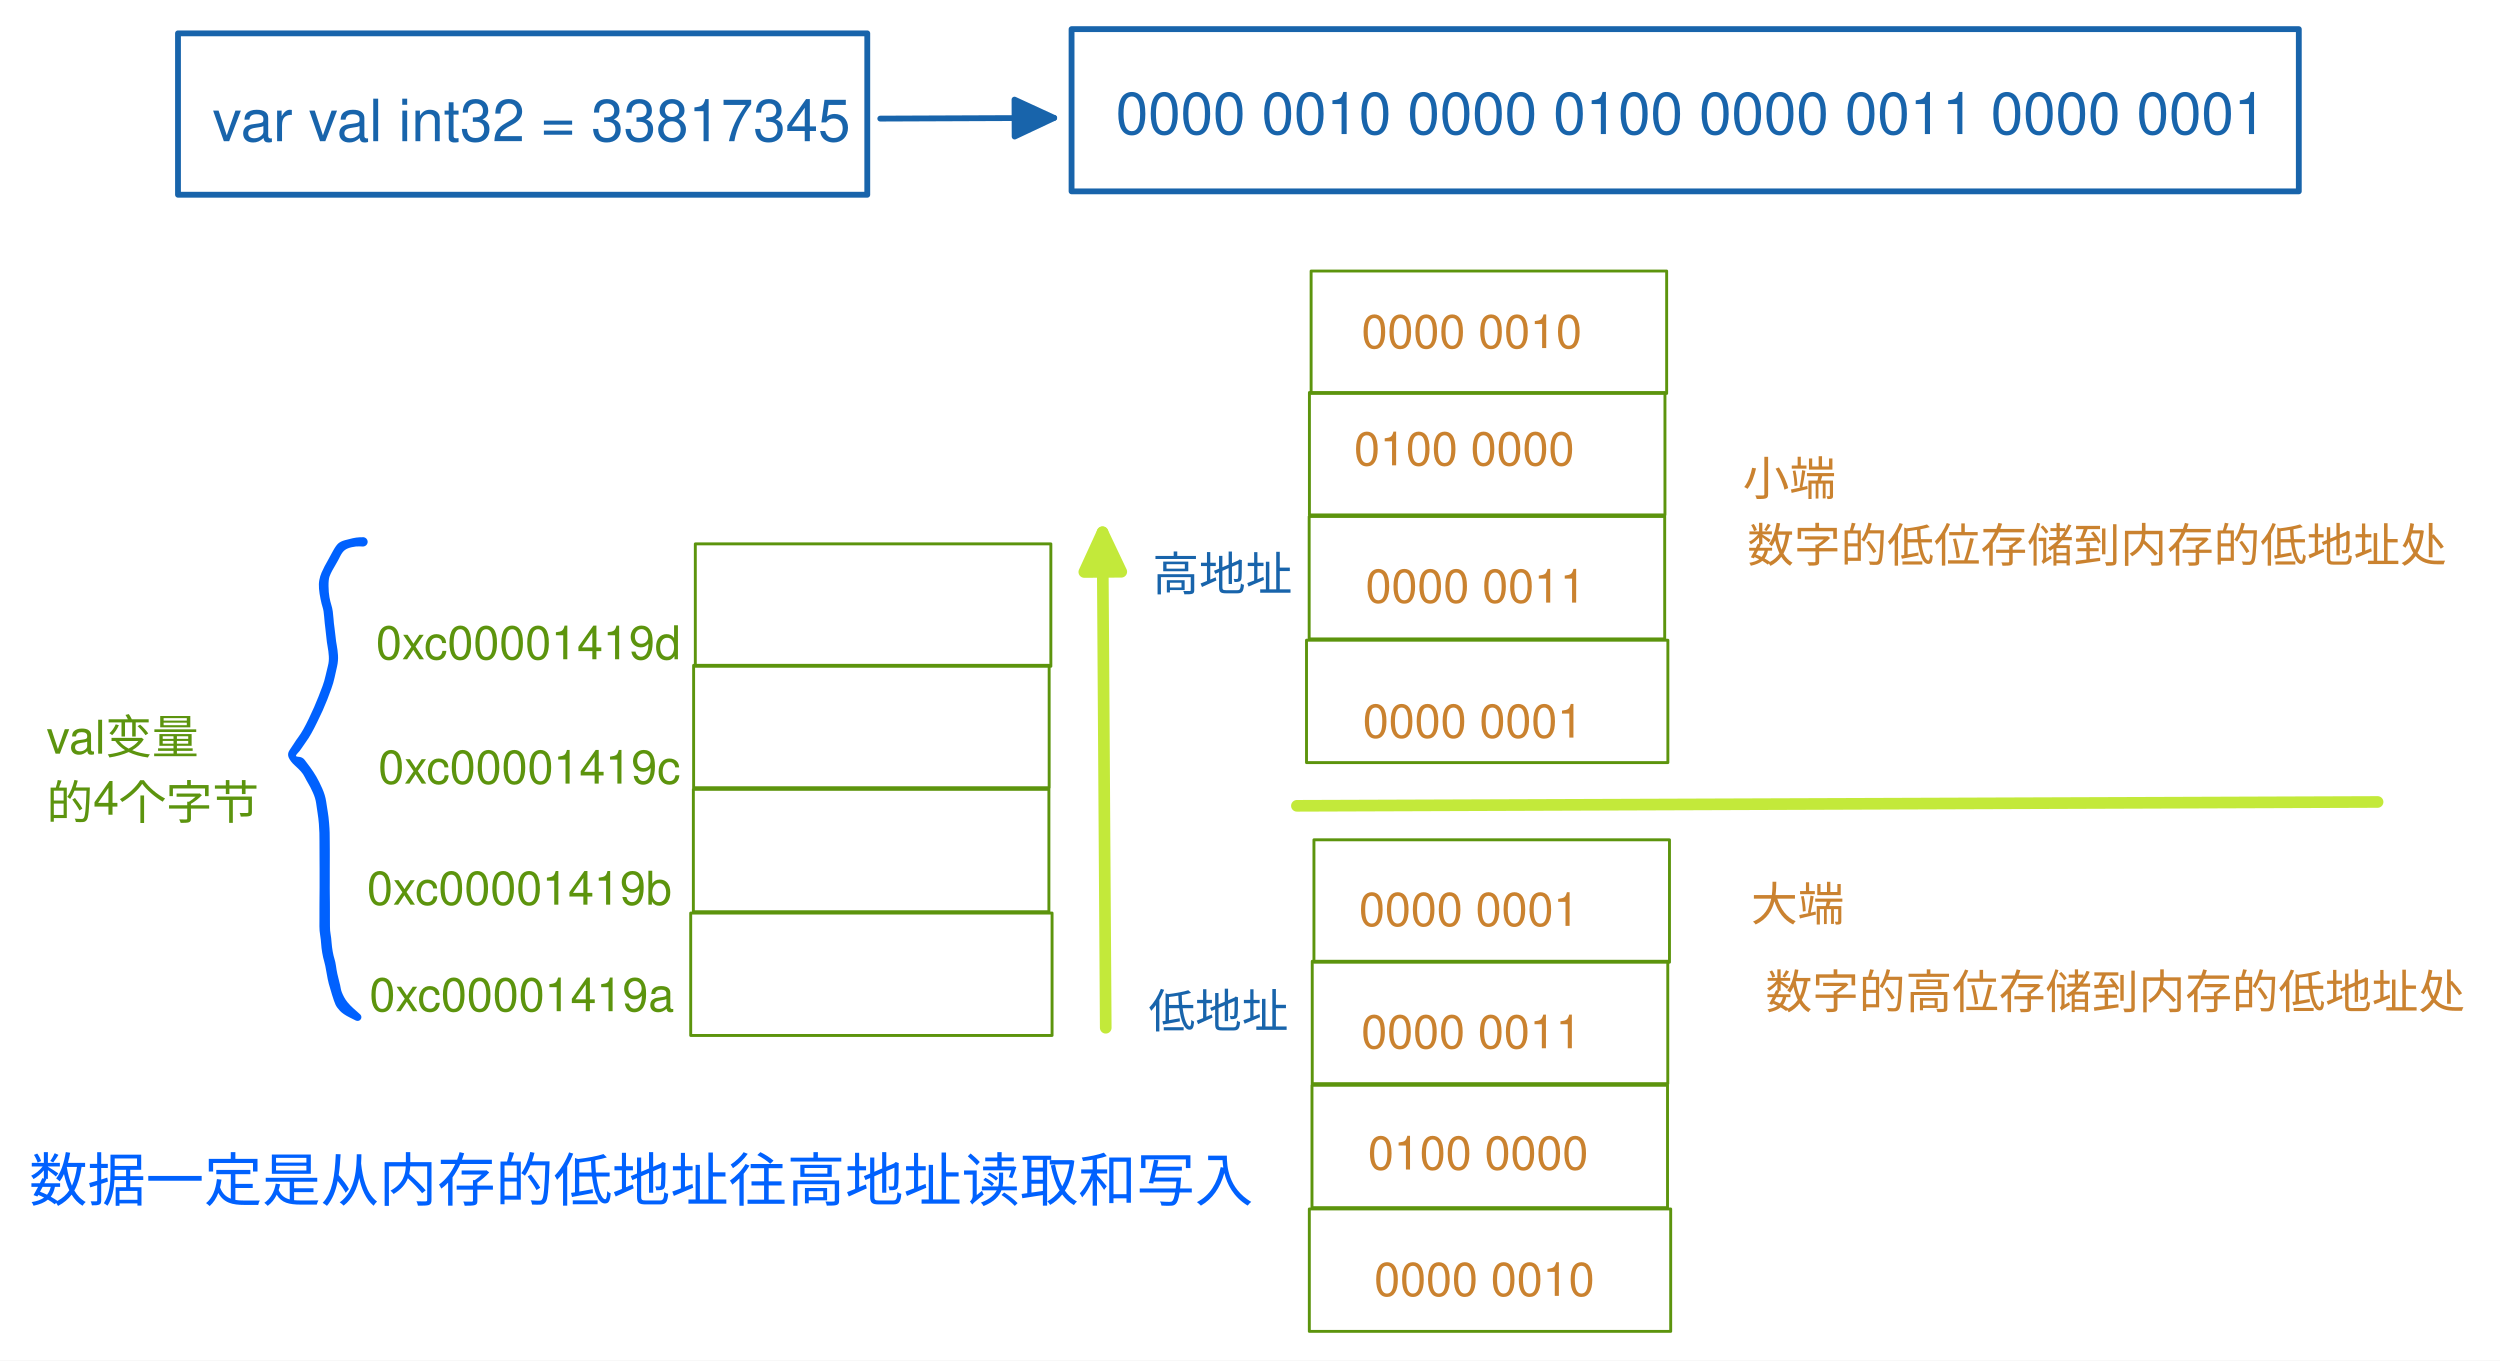
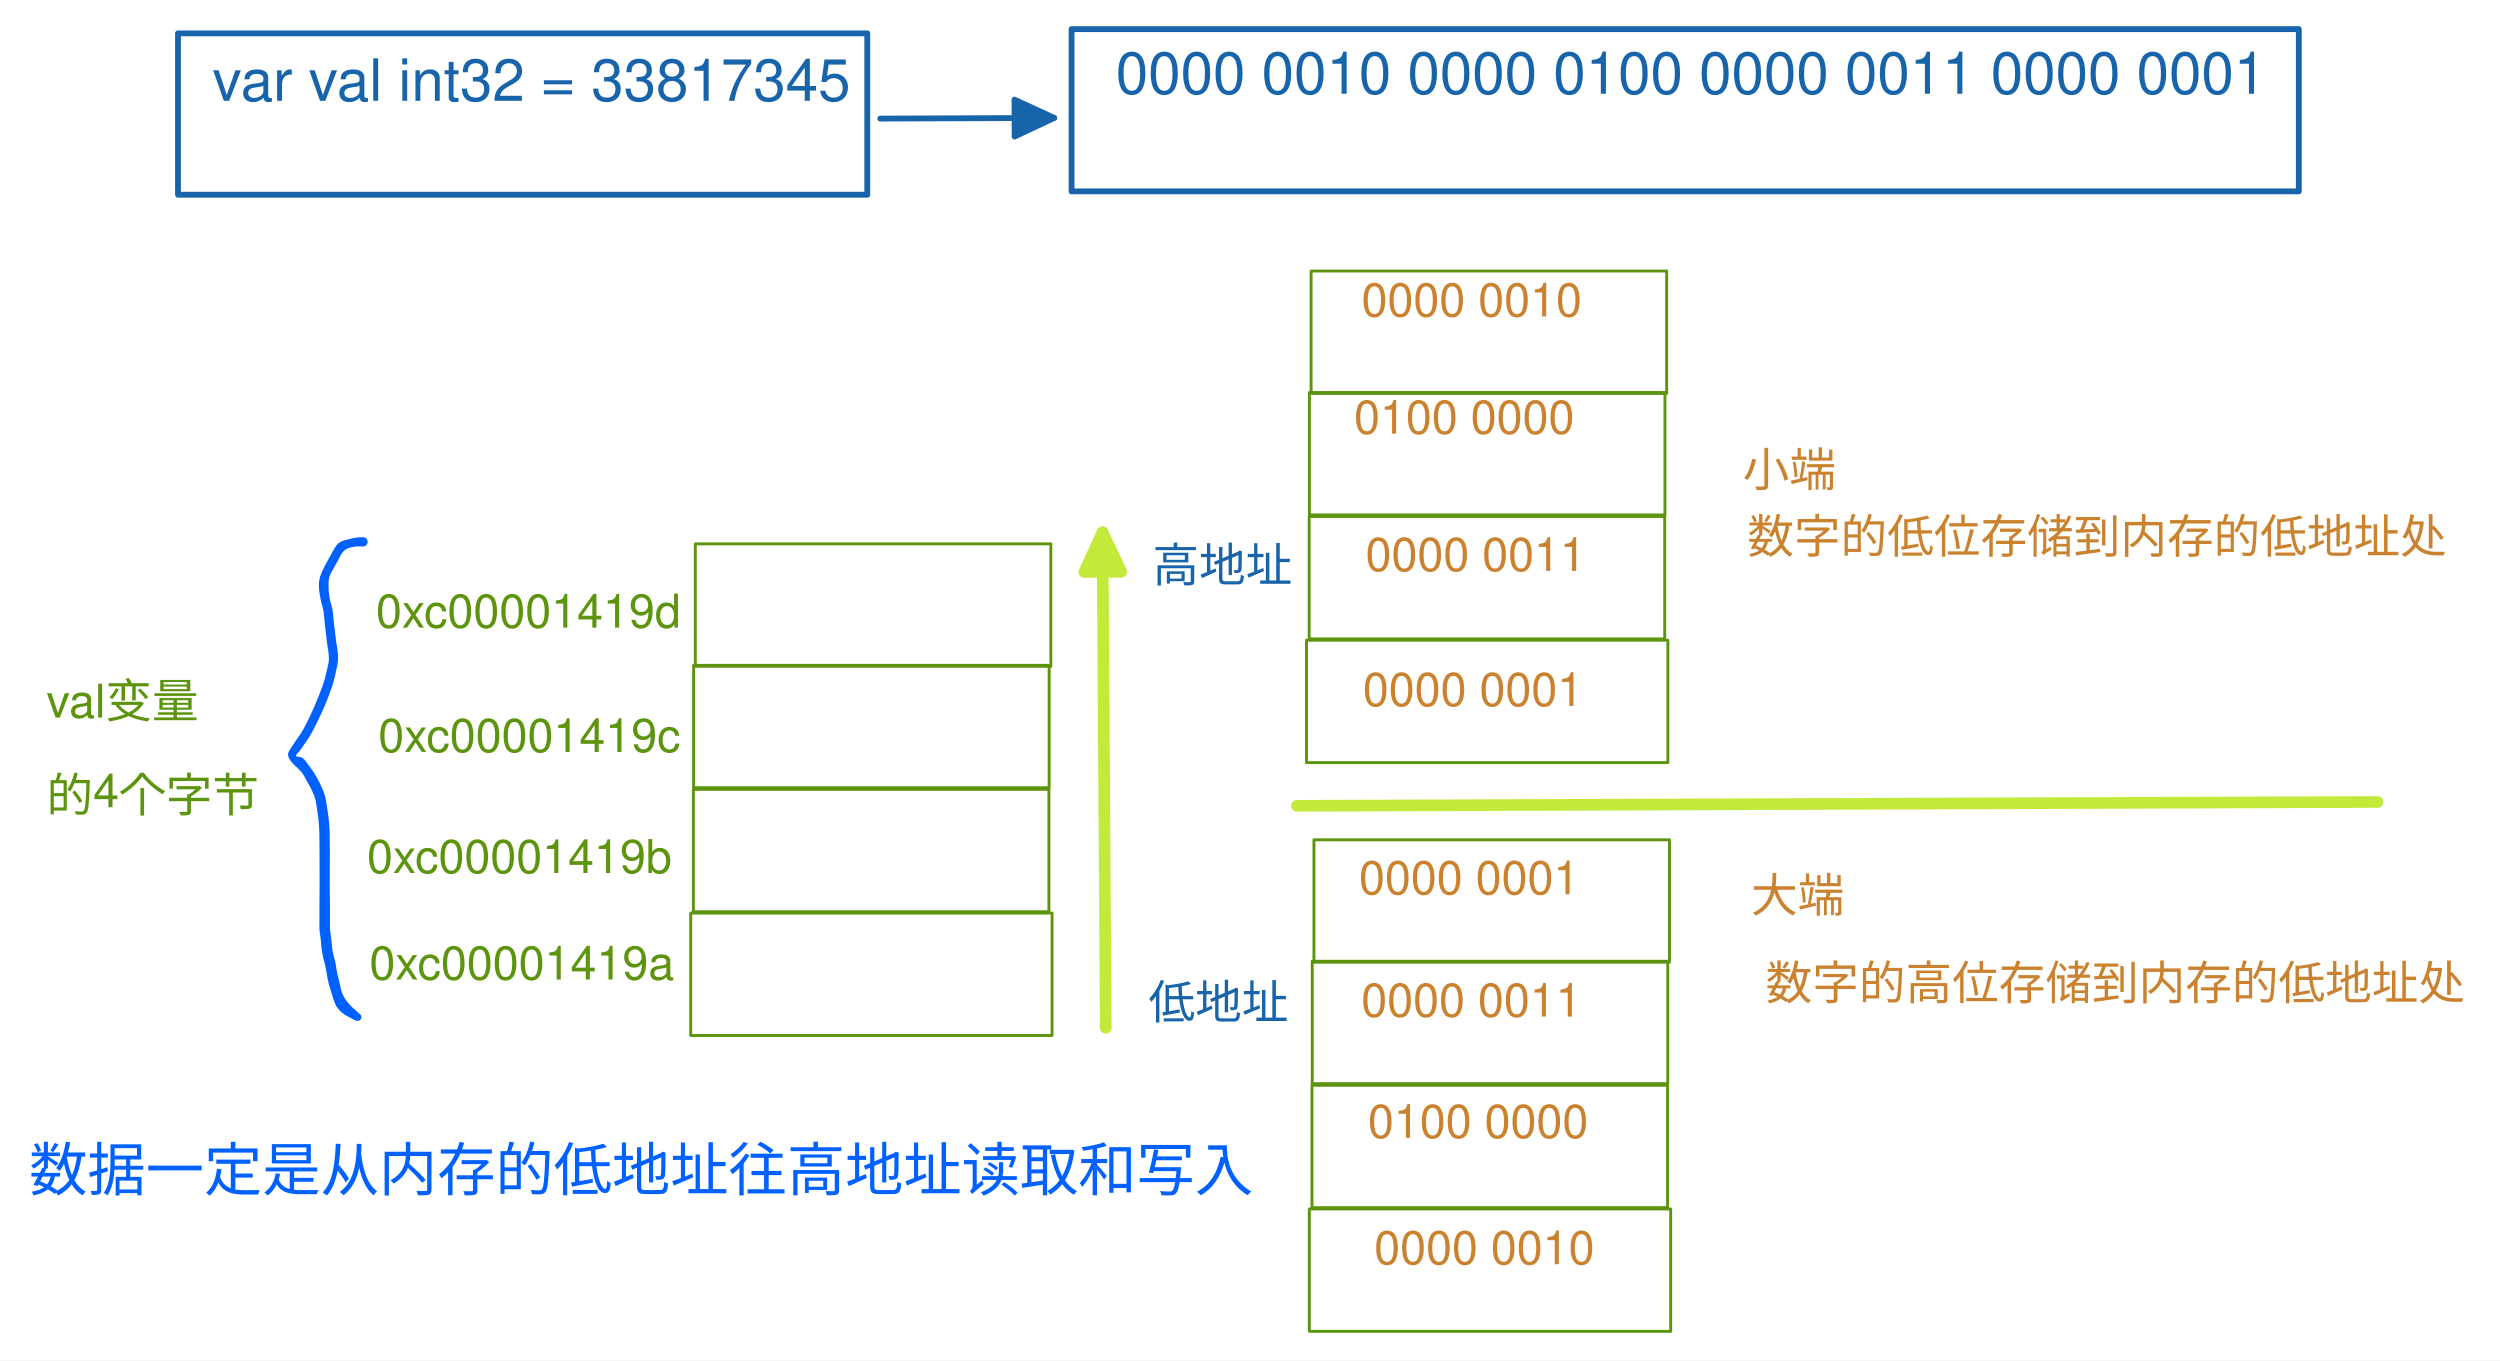
<svg xmlns="http://www.w3.org/2000/svg" version="1.1" viewBox="0 0 857.855 466.85" width="857.855" height="466.85">
  <defs>
    <style class="style-fonts">
      @font-face {
        font-family: "Virgil";
-         src: url("https://unpkg.com/@excalidraw/excalidraw@0.14.2/dist/excalidraw-assets/Virgil.woff2");
+         src: url("https://unpkg.com/@excalidraw/excalidraw@0.15.2/dist/excalidraw-assets/Virgil.woff2");
      }
      @font-face {
        font-family: "Cascadia";
-         src: url("https://unpkg.com/@excalidraw/excalidraw@0.14.2/dist/excalidraw-assets/Cascadia.woff2");
+         src: url("https://unpkg.com/@excalidraw/excalidraw@0.15.2/dist/excalidraw-assets/Cascadia.woff2");
      }
    </style>
  </defs>
  <rect x="0" y="0" width="857.855" height="466.85" fill="#ffffff" />
  <g stroke-linecap="round" transform="translate(238.0095 228.3054) rotate(0 61 21)">
    <path d="M0 0 C30.23 0, 60.47 0, 122 0 M0 0 C42.72 0, 85.43 0, 122 0 M122 0 C122 10.86, 122 21.72, 122 42 M122 0 C122 12.4, 122 24.81, 122 42 M122 42 C75.7 42, 29.4 42, 0 42 M122 42 C73.67 42, 25.33 42, 0 42 M0 42 C0 32.89, 0 23.78, 0 0 M0 42 C0 25.67, 0 9.35, 0 0" stroke="#5c940d" stroke-width="1" fill="none" />
  </g>
  <g stroke-linecap="round" transform="translate(237.0095 313.3054) rotate(0 62 21)">
    <path d="M0 0 C45.16 0, 90.32 0, 124 0 M0 0 C38.85 0, 77.7 0, 124 0 M124 0 C124 12.15, 124 24.3, 124 42 M124 0 C124 10.77, 124 21.54, 124 42 M124 42 C84.07 42, 44.13 42, 0 42 M124 42 C96.27 42, 68.54 42, 0 42 M0 42 C0 29.98, 0 17.96, 0 0 M0 42 C0 25.3, 0 8.6, 0 0" stroke="#5c940d" stroke-width="1" fill="none" />
  </g>
  <g stroke-linecap="round" transform="translate(237.9215 270.8529) rotate(0 61 21)">
    <path d="M0 0 C47.73 0, 95.47 0, 122 0 M0 0 C30.23 0, 60.47 0, 122 0 M122 0 C122 14.71, 122 29.41, 122 42 M122 0 C122 10.86, 122 21.72, 122 42 M122 42 C85.97 42, 49.94 42, 0 42 M122 42 C75.7 42, 29.4 42, 0 42 M0 42 C0 25.36, 0 8.72, 0 0 M0 42 C0 32.89, 0 23.78, 0 0" stroke="#5c940d" stroke-width="1" fill="none" />
  </g>
  <g stroke-linecap="round" transform="translate(238.5917 186.6284) rotate(0 61 21)">
    <path d="M0 0 C47.49 0, 94.98 0, 122 0 M0 0 C31.94 0, 63.87 0, 122 0 M122 0 C122 16.46, 122 32.92, 122 42 M122 0 C122 13.11, 122 26.22, 122 42 M122 42 C78.57 42, 35.14 42, 0 42 M122 42 C86.56 42, 51.12 42, 0 42 M0 42 C0 33.36, 0 24.72, 0 0 M0 42 C0 25.3, 0 8.6, 0 0" stroke="#5c940d" stroke-width="1" fill="none" />
  </g>
  <g stroke-linecap="round" transform="translate(449.3167 134.6825) rotate(0 61 21)">
    <path d="M0 0 C25.53 0, 51.05 0, 122 0 M0 0 C37.63 0, 75.26 0, 122 0 M122 0 C122 13.27, 122 26.53, 122 42 M122 0 C122 15.68, 122 31.36, 122 42 M122 42 C75.19 42, 28.37 42, 0 42 M122 42 C82.5 42, 43 42, 0 42 M0 42 C0 31.87, 0 21.74, 0 0 M0 42 C0 32, 0 21.99, 0 0" stroke="#5c940d" stroke-width="1" fill="none" />
  </g>
  <g stroke-linecap="round" transform="translate(448.3167 219.6825) rotate(0 62 21)">
    <path d="M0 0 C25.91 0, 51.83 0, 124 0 M0 0 C27.82 0, 55.64 0, 124 0 M124 0 C124 13.54, 124 27.07, 124 42 M124 0 C124 10.45, 124 20.9, 124 42 M124 42 C76.4 42, 28.81 42, 0 42 M124 42 C94.03 42, 64.07 42, 0 42 M0 42 C0 29.56, 0 17.12, 0 0 M0 42 C0 27.94, 0 13.87, 0 0" stroke="#5c940d" stroke-width="1" fill="none" />
  </g>
  <g stroke-linecap="round" transform="translate(449.2286 177.2299) rotate(0 61 21)">
    <path d="M0 0 C44.34 0, 88.68 0, 122 0 M0 0 C31.78 0, 63.56 0, 122 0 M122 0 C122 13.13, 122 26.25, 122 42 M122 0 C122 13.66, 122 27.32, 122 42 M122 42 C90.69 42, 59.38 42, 0 42 M122 42 C96.85 42, 71.71 42, 0 42 M0 42 C0 31.53, 0 21.07, 0 0 M0 42 C0 32.08, 0 22.16, 0 0" stroke="#5c940d" stroke-width="1" fill="none" />
  </g>
  <g stroke-linecap="round" transform="translate(449.8988 93.00541) rotate(0 61 21)">
    <path d="M0 0 C44.82 0, 89.63 0, 122 0 M0 0 C46.82 0, 93.64 0, 122 0 M122 0 C122 12.92, 122 25.83, 122 42 M122 0 C122 14.21, 122 28.42, 122 42 M122 42 C74.92 42, 27.84 42, 0 42 M122 42 C93.79 42, 65.59 42, 0 42 M0 42 C0 25.46, 0 8.91, 0 0 M0 42 C0 29.37, 0 16.75, 0 0" stroke="#5c940d" stroke-width="1" fill="none" />
  </g>
  <g stroke-linecap="round" transform="translate(450.2847 329.8497) rotate(0 61 21)">
    <path d="M0 0 C43.56 0, 87.11 0, 122 0 M0 0 C26.34 0, 52.69 0, 122 0 M122 0 C122 8.99, 122 17.97, 122 42 M122 0 C122 12.97, 122 25.94, 122 42 M122 42 C78.68 42, 35.35 42, 0 42 M122 42 C88.95 42, 55.91 42, 0 42 M0 42 C0 33, 0 24.01, 0 0 M0 42 C0 32.02, 0 22.03, 0 0" stroke="#5c940d" stroke-width="1" fill="none" />
  </g>
  <g stroke-linecap="round" transform="translate(449.2847 414.8497) rotate(0 62 21)">
    <path d="M0 0 C45.51 0, 91.03 0, 124 0 M0 0 C28.61 0, 57.22 0, 124 0 M124 0 C124 16.48, 124 32.96, 124 42 M124 0 C124 11.56, 124 23.12, 124 42 M124 42 C90.61 42, 57.22 42, 0 42 M124 42 C94.93 42, 65.86 42, 0 42 M0 42 C0 30.15, 0 18.3, 0 0 M0 42 C0 25.37, 0 8.75, 0 0" stroke="#5c940d" stroke-width="1" fill="none" />
  </g>
  <g stroke-linecap="round" transform="translate(450.1966 372.3971) rotate(0 61 21)">
    <path d="M0 0 C31.96 0, 63.92 0, 122 0 M0 0 C38.19 0, 76.38 0, 122 0 M122 0 C122 14, 122 28, 122 42 M122 0 C122 12.76, 122 25.52, 122 42 M122 42 C92.85 42, 63.69 42, 0 42 M122 42 C77.42 42, 32.84 42, 0 42 M0 42 C0 30.96, 0 19.92, 0 0 M0 42 C0 30.95, 0 19.9, 0 0" stroke="#5c940d" stroke-width="1" fill="none" />
  </g>
  <g stroke-linecap="round" transform="translate(450.8668 288.1726) rotate(0 61 21)">
    <path d="M0 0 C26.8 0, 53.6 0, 122 0 M0 0 C37.35 0, 74.71 0, 122 0 M122 0 C122 9.6, 122 19.2, 122 42 M122 0 C122 13.57, 122 27.13, 122 42 M122 42 C82.36 42, 42.73 42, 0 42 M122 42 C74.32 42, 26.64 42, 0 42 M0 42 C0 31.2, 0 20.39, 0 0 M0 42 C0 28.2, 0 14.4, 0 0" stroke="#5c940d" stroke-width="1" fill="none" />
  </g>
  <g transform="translate(126.7657 331.9843) rotate(0 53.5 9)">
-     <text x="0" y="15" font-family="Helvetica, Segoe UI Emoji" font-size="16px" fill="#5c940d" text-anchor="start" style="white-space: pre;" direction="ltr">0xc00001419a</text>
+     <text x="0" y="0" font-family="Helvetica, Segoe UI Emoji" font-size="16px" fill="#5c940d" text-anchor="start" style="white-space: pre;" direction="ltr" dominant-baseline="text-before-edge">0xc00001419a</text>
  </g>
  <g transform="translate(125.9334 295.4347) rotate(0 53.5 9)">
-     <text x="0" y="15" font-family="Helvetica, Segoe UI Emoji" font-size="16px" fill="#5c940d" text-anchor="start" style="white-space: pre;" direction="ltr">0xc00001419b</text>
+     <text x="0" y="0" font-family="Helvetica, Segoe UI Emoji" font-size="16px" fill="#5c940d" text-anchor="start" style="white-space: pre;" direction="ltr" dominant-baseline="text-before-edge">0xc00001419b</text>
  </g>
  <g transform="translate(129.8024 253.8962) rotate(0 53 9)">
-     <text x="0" y="15" font-family="Helvetica, Segoe UI Emoji" font-size="16px" fill="#5c940d" text-anchor="start" style="white-space: pre;" direction="ltr">0xc00001419c</text>
+     <text x="0" y="0" font-family="Helvetica, Segoe UI Emoji" font-size="16px" fill="#5c940d" text-anchor="start" style="white-space: pre;" direction="ltr" dominant-baseline="text-before-edge">0xc00001419c</text>
  </g>
  <g transform="translate(129.0132 211.222) rotate(0 53.5 9)">
-     <text x="0" y="15" font-family="Helvetica, Segoe UI Emoji" font-size="16px" fill="#5c940d" text-anchor="start" style="white-space: pre;" direction="ltr">0xc00001419d</text>
+     <text x="0" y="0" font-family="Helvetica, Segoe UI Emoji" font-size="16px" fill="#5c940d" text-anchor="start" style="white-space: pre;" direction="ltr" dominant-baseline="text-before-edge">0xc00001419d</text>
  </g>
  <g transform="translate(10 391.1464) rotate(0 211 14)">
-     <text x="0" y="21" font-family="Helvetica, Segoe UI Emoji" font-size="20px" fill="#0061fe" text-anchor="start" style="white-space: pre;" direction="ltr">数据一定是从内存的低地址往高地址读取和写入</text>
+     <text x="0" y="0" font-family="Helvetica, Segoe UI Emoji" font-size="20px" fill="#0061fe" text-anchor="start" style="white-space: pre;" direction="ltr" dominant-baseline="text-before-edge">数据一定是从内存的低地址往高地址读取和写入</text>
  </g>
  <g transform="translate(124.5633 185.9267) rotate(0 -12.74544 81.40638)" stroke="none">
    <path fill="#0061fe" d="M 0,1.61 Q 0,1.61 -1.17,1.56 -2.35,1.50 -3.86,1.84 -5.37,2.17 -6.23,2.82 -7.09,3.46 -7.85,4.98 -8.61,6.51 -9.33,7.72 -10.05,8.93 -10.56,9.87 -11.07,10.80 -11.47,11.85 -11.86,12.90 -11.83,15.16 -11.80,17.42 -11.52,18.96 -11.24,20.49 -10.90,21.55 -10.55,22.61 -10.37,23.92 -10.19,25.22 -10.11,26.48 -10.04,27.74 -9.77,29.60 -9.50,31.46 -9.39,32.80 -9.27,34.13 -9.00,35.54 -8.73,36.96 -8.59,38.88 -8.46,40.81 -8.90,42.76 -9.34,44.70 -9.76,46.60 -10.17,48.49 -10.85,50.35 -11.52,52.22 -12.27,54.16 -13.03,56.10 -13.84,57.90 -14.66,59.70 -15.73,61.88 -16.79,64.07 -17.73,65.74 -18.67,67.42 -19.58,68.66 -20.50,69.91 -21.07,70.82 -21.65,71.74 -22.60,72.72 -23.55,73.71 -22.18,73.76 -20.81,73.81 -20.04,74.80 -19.27,75.79 -18.14,77.33 -17.01,78.88 -16.02,80.56 -15.04,82.25 -14.00,84.60 -12.96,86.94 -12.65,89.07 -12.34,91.19 -12.08,92.75 -11.81,94.31 -11.64,96.46 -11.46,98.60 -11.44,99.80 -11.42,101.01 -11.41,102.70 -11.40,104.39 -11.39,105.58 -11.39,106.77 -11.39,108.46 -11.40,110.15 -11.40,112.22 -11.40,114.29 -11.40,115.95 -11.40,117.60 -11.41,118.78 -11.41,119.95 -11.39,121.16 -11.37,122.37 -11.36,123.60 -11.35,124.82 -11.35,126.28 -11.35,127.75 -11.35,129.08 -11.34,130.41 -11.34,131.92 -11.35,133.43 -11.12,134.63 -10.90,135.83 -10.79,137.45 -10.67,139.06 -10.40,140.55 -10.13,142.05 -9.80,143.09 -9.47,144.13 -9.28,145.48 -9.10,146.83 -8.81,148.21 -8.51,149.60 -8.16,150.87 -7.81,152.14 -7.63,153.27 -7.46,154.40 -6.50,156.22 -5.54,158.04 -3.40,159.99 -1.25,161.93 -1.08,162.06 -0.91,162.18 -0.79,162.36 -0.67,162.53 -0.61,162.73 -0.55,162.94 -0.56,163.15 -0.57,163.36 -0.64,163.56 -0.72,163.76 -0.86,163.92 -0.99,164.09 -1.17,164.20 -1.35,164.31 -1.56,164.36 -1.77,164.41 -1.98,164.39 -2.19,164.37 -2.38,164.28 -2.58,164.19 -2.73,164.05 -2.89,163.91 -2.99,163.72 -3.09,163.53 -3.13,163.32 -3.17,163.11 -3.14,162.90 -3.10,162.69 -3.01,162.51 -2.91,162.32 -2.76,162.17 -2.61,162.02 -2.41,161.93 -2.22,161.84 -2.01,161.81 -1.80,161.79 -1.59,161.83 -1.38,161.87 -1.20,161.98 -1.02,162.09 -0.88,162.25 -0.74,162.41 -0.66,162.60 -0.58,162.80 -0.56,163.01 -0.55,163.22 -0.60,163.43 -0.66,163.63 -0.77,163.81 -0.89,163.99 -1.06,164.12 -1.22,164.25 -1.42,164.32 -1.63,164.39 -1.84,164.39 -2.05,164.40 -2.25,164.33 -2.45,164.27 -2.45,164.27 -2.45,164.27 -4.63,163.18 -6.81,162.09 -7.90,160.94 -8.98,159.80 -9.44,158.80 -9.90,157.80 -10.62,155.45 -11.35,153.11 -11.72,151.72 -12.10,150.34 -12.53,147.77 -12.95,145.20 -13.33,143.94 -13.71,142.68 -14.00,140.99 -14.28,139.30 -14.37,137.88 -14.46,136.45 -14.71,134.95 -14.96,133.44 -14.96,131.93 -14.96,130.41 -14.95,129.08 -14.95,127.75 -14.95,126.28 -14.95,124.82 -14.94,123.60 -14.93,122.37 -14.92,121.16 -14.90,119.95 -14.90,118.78 -14.90,117.60 -14.90,115.95 -14.90,114.29 -14.90,112.22 -14.91,110.16 -14.92,108.47 -14.93,106.79 -14.93,105.60 -14.93,104.41 -14.94,102.74 -14.95,101.07 -14.97,99.91 -14.99,98.76 -15.14,96.82 -15.29,94.89 -15.57,93.17 -15.85,91.46 -16.08,89.72 -16.32,87.97 -17.19,86.05 -18.06,84.12 -18.72,83.04 -19.38,81.95 -19.94,80.82 -20.50,79.68 -21.30,78.79 -22.09,77.91 -23.44,76.69 -24.79,75.48 -25.45,74.13 -26.10,72.78 -25.18,71.44 -24.25,70.11 -23.62,69.09 -22.99,68.07 -22.18,66.98 -21.37,65.90 -20.47,64.31 -19.58,62.72 -18.55,60.57 -17.53,58.42 -16.76,56.68 -16.00,54.95 -15.25,53.03 -14.50,51.12 -13.88,49.46 -13.26,47.81 -12.84,45.88 -12.42,43.95 -12.02,42.46 -11.63,40.97 -11.73,39.26 -11.84,37.55 -12.14,35.98 -12.43,34.40 -12.54,33.15 -12.64,31.89 -12.90,29.90 -13.16,27.90 -13.33,25.73 -13.49,23.57 -13.85,22.50 -14.20,21.43 -14.58,19.59 -14.96,17.76 -15.10,16.10 -15.24,14.45 -14.99,13.10 -14.74,11.75 -14.22,10.56 -13.71,9.38 -13.19,8.40 -12.66,7.42 -12.06,6.35 -11.47,5.28 -10.41,3.32 -9.35,1.36 -8.53,0.59 -7.71,-0.16 -6.18,-0.57 -4.66,-0.97 -3.52,-1.24 -2.37,-1.50 -1.18,-1.56 0,-1.61 0.19,-1.59 0.38,-1.56 0.56,-1.49 0.75,-1.42 0.91,-1.31 1.07,-1.20 1.19,-1.06 1.32,-0.91 1.41,-0.74 1.50,-0.57 1.55,-0.38 1.60,-0.19 1.60,0.00 1.60,0.19 1.55,0.38 1.50,0.57 1.41,0.74 1.32,0.91 1.19,1.06 1.07,1.20 0.91,1.31 0.74,1.42 0.56,1.49 0.38,1.56 0.19,1.59 -0.00,1.61 -0.00,1.61 L 0,1.61 Z" />
  </g>
  <g transform="translate(15.97011 242.1171) rotate(0 37.5 22.5)">
-     <text x="0" y="16.5" font-family="Helvetica, Segoe UI Emoji" font-size="16px" fill="#5c940e" text-anchor="start" style="white-space: pre;" direction="ltr">val变量</text>
-     <text x="0" y="39" font-family="Helvetica, Segoe UI Emoji" font-size="16px" fill="#5c940e" text-anchor="start" style="white-space: pre;" direction="ltr">的4个字节</text>
+     <text x="0" y="0" font-family="Helvetica, Segoe UI Emoji" font-size="16px" fill="#5c940e" text-anchor="start" style="white-space: pre;" direction="ltr" dominant-baseline="text-before-edge">val变量</text>
+     <text x="0" y="22.5" font-family="Helvetica, Segoe UI Emoji" font-size="16px" fill="#5c940e" text-anchor="start" style="white-space: pre;" direction="ltr" dominant-baseline="text-before-edge">的4个字节</text>
  </g>
  <g transform="translate(467.6449 238.1026) rotate(0 39 9)">
-     <text x="0" y="15" font-family="Helvetica, Segoe UI Emoji" font-size="16px" fill="#ca822f" text-anchor="start" style="white-space: pre;" direction="ltr">0000 0001</text>
+     <text x="0" y="0" font-family="Helvetica, Segoe UI Emoji" font-size="16px" fill="#ca822f" text-anchor="start" style="white-space: pre;" direction="ltr" dominant-baseline="text-before-edge">0000 0001</text>
  </g>
  <g transform="translate(468.5798 191.7753) rotate(0 38 9)">
-     <text x="0" y="15" font-family="Helvetica, Segoe UI Emoji" font-size="16px" fill="#ca822f" text-anchor="start" style="white-space: pre;" direction="ltr">0000 0011</text>
+     <text x="0" y="0" font-family="Helvetica, Segoe UI Emoji" font-size="16px" fill="#ca822f" text-anchor="start" style="white-space: pre;" direction="ltr" dominant-baseline="text-before-edge">0000 0011</text>
  </g>
  <g transform="translate(464.6309 144.67) rotate(0 39 9)">
-     <text x="0" y="15" font-family="Helvetica, Segoe UI Emoji" font-size="16px" fill="#ca822f" text-anchor="start" style="white-space: pre;" direction="ltr">0100 0000</text>
+     <text x="0" y="0" font-family="Helvetica, Segoe UI Emoji" font-size="16px" fill="#ca822f" text-anchor="start" style="white-space: pre;" direction="ltr" dominant-baseline="text-before-edge">0100 0000</text>
  </g>
  <g transform="translate(467.206 104.4442) rotate(0 39 9)">
-     <text x="0" y="15" font-family="Helvetica, Segoe UI Emoji" font-size="16px" fill="#ca822f" text-anchor="start" style="white-space: pre;" direction="ltr">0000 0010</text>
+     <text x="0" y="0" font-family="Helvetica, Segoe UI Emoji" font-size="16px" fill="#ca822f" text-anchor="start" style="white-space: pre;" direction="ltr" dominant-baseline="text-before-edge">0000 0010</text>
  </g>
  <g transform="translate(597.9984 152.9584) rotate(0 17 11)">
-     <text x="0" y="17" font-family="Helvetica, Segoe UI Emoji" font-size="16px" fill="#ca822f" text-anchor="start" style="white-space: pre;" direction="ltr">小端</text>
+     <text x="0" y="0" font-family="Helvetica, Segoe UI Emoji" font-size="16px" fill="#ca822f" text-anchor="start" style="white-space: pre;" direction="ltr" dominant-baseline="text-before-edge">小端</text>
  </g>
  <g transform="translate(599.5782 175.8535) rotate(0 121 11)">
-     <text x="0" y="17" font-family="Helvetica, Segoe UI Emoji" font-size="16px" fill="#ca822f" text-anchor="start" style="white-space: pre;" direction="ltr">数字的低位存储到内存的低地址处</text>
+     <text x="0" y="0" font-family="Helvetica, Segoe UI Emoji" font-size="16px" fill="#ca822f" text-anchor="start" style="white-space: pre;" direction="ltr" dominant-baseline="text-before-edge">数字的低位存储到内存的低地址处</text>
  </g>
  <g transform="translate(466.3285 302.7084) rotate(0 39 9)">
-     <text x="0" y="15" font-family="Helvetica, Segoe UI Emoji" font-size="16px" fill="#ca822f" text-anchor="start" style="white-space: pre;" direction="ltr">0000 0001</text>
+     <text x="0" y="0" font-family="Helvetica, Segoe UI Emoji" font-size="16px" fill="#ca822f" text-anchor="start" style="white-space: pre;" direction="ltr" dominant-baseline="text-before-edge">0000 0001</text>
  </g>
  <g transform="translate(467.1081 344.7137) rotate(0 38 9)">
-     <text x="0" y="15" font-family="Helvetica, Segoe UI Emoji" font-size="16px" fill="#ca822f" text-anchor="start" style="white-space: pre;" direction="ltr">0000 0011</text>
+     <text x="0" y="0" font-family="Helvetica, Segoe UI Emoji" font-size="16px" fill="#ca822f" text-anchor="start" style="white-space: pre;" direction="ltr" dominant-baseline="text-before-edge">0000 0011</text>
  </g>
  <g transform="translate(469.3956 386.3123) rotate(0 39 9)">
-     <text x="0" y="15" font-family="Helvetica, Segoe UI Emoji" font-size="16px" fill="#ca822f" text-anchor="start" style="white-space: pre;" direction="ltr">0100 0000</text>
+     <text x="0" y="0" font-family="Helvetica, Segoe UI Emoji" font-size="16px" fill="#ca822f" text-anchor="start" style="white-space: pre;" direction="ltr" dominant-baseline="text-before-edge">0100 0000</text>
  </g>
  <g transform="translate(471.5459 429.6677) rotate(0 39 9)">
-     <text x="0" y="15" font-family="Helvetica, Segoe UI Emoji" font-size="16px" fill="#ca822f" text-anchor="start" style="white-space: pre;" direction="ltr">0000 0010</text>
+     <text x="0" y="0" font-family="Helvetica, Segoe UI Emoji" font-size="16px" fill="#ca822f" text-anchor="start" style="white-space: pre;" direction="ltr" dominant-baseline="text-before-edge">0000 0010</text>
  </g>
  <g stroke-linecap="round">
    <g transform="translate(445.0248 276.5098) rotate(0 185.4124 -0.6617432)">
      <path d="M0 0 C61.8 -0.22, 309.02 -1.1, 370.82 -1.32 M0 0 C61.8 -0.22, 309.02 -1.1, 370.82 -1.32" stroke="#c3e93a" stroke-width="4" fill="none" />
    </g>
  </g>
  <mask />
  <g transform="translate(600.85 298.9813) rotate(0 17 11)">
-     <text x="0" y="17" font-family="Helvetica, Segoe UI Emoji" font-size="16px" fill="#ca8230" text-anchor="start" style="white-space: pre;" direction="ltr">大端</text>
+     <text x="0" y="0" font-family="Helvetica, Segoe UI Emoji" font-size="16px" fill="#ca8230" text-anchor="start" style="white-space: pre;" direction="ltr" dominant-baseline="text-before-edge">大端</text>
  </g>
  <g transform="translate(605.8547 329.062) rotate(0 121 11)">
-     <text x="0" y="17" font-family="Helvetica, Segoe UI Emoji" font-size="16px" fill="#ca8230" text-anchor="start" style="white-space: pre;" direction="ltr">数字的高位存储到内存的低地址处</text>
+     <text x="0" y="0" font-family="Helvetica, Segoe UI Emoji" font-size="16px" fill="#ca8230" text-anchor="start" style="white-space: pre;" direction="ltr" dominant-baseline="text-before-edge">数字的高位存储到内存的低地址处</text>
  </g>
  <g stroke-linecap="round">
    <g transform="translate(379.4251 352.6651) rotate(0 -0.5480957 -85.01178)">
      <path d="M0 0 C-0.18 -28.34, -0.91 -141.69, -1.1 -170.02 M0 0 C-0.18 -28.34, -0.91 -141.69, -1.1 -170.02" stroke="#c3e93a" stroke-width="4" fill="none" />
    </g>
    <g transform="translate(379.4251 352.6651) rotate(0 -0.5480957 -85.01178)">
      <path d="M-1.1 -170.02 L5.33 -156.47 L-7.35 -156.39 L-1.1 -170.02" stroke="none" stroke-width="0" fill="#c3e93a" fill-rule="evenodd" />
      <path d="M-1.1 -170.02 C0.74 -166.16, 2.57 -162.3, 5.33 -156.47 M-1.1 -170.02 C0.25 -167.18, 1.6 -164.34, 5.33 -156.47 M5.33 -156.47 C1.47 -156.45, -2.39 -156.42, -7.35 -156.39 M5.33 -156.47 C1.87 -156.45, -1.58 -156.43, -7.35 -156.39 M-7.35 -156.39 C-5.03 -161.44, -2.72 -166.49, -1.1 -170.02 M-7.35 -156.39 C-5.65 -160.09, -3.95 -163.8, -1.1 -170.02 M-1.1 -170.02 C-1.1 -170.02, -1.1 -170.02, -1.1 -170.02 M-1.1 -170.02 C-1.1 -170.02, -1.1 -170.02, -1.1 -170.02" stroke="#c3e93a" stroke-width="4" fill="none" />
    </g>
  </g>
  <mask />
  <g transform="translate(394.1085 335.6851) rotate(0 25 11)">
-     <text x="0" y="17" font-family="Helvetica, Segoe UI Emoji" font-size="16px" fill="#1864ab" text-anchor="start" style="white-space: pre;" direction="ltr">低地址</text>
+     <text x="0" y="0" font-family="Helvetica, Segoe UI Emoji" font-size="16px" fill="#1864ab" text-anchor="start" style="white-space: pre;" direction="ltr" dominant-baseline="text-before-edge">低地址</text>
  </g>
  <g transform="translate(395.4396 185.6851) rotate(0 25 11)">
-     <text x="0" y="17" font-family="Helvetica, Segoe UI Emoji" font-size="16px" fill="#1864ab" text-anchor="start" style="white-space: pre;" direction="ltr">高地址</text>
+     <text x="0" y="0" font-family="Helvetica, Segoe UI Emoji" font-size="16px" fill="#1864ab" text-anchor="start" style="white-space: pre;" direction="ltr" dominant-baseline="text-before-edge">高地址</text>
  </g>
  <g stroke-linecap="round" transform="translate(61.07815 11.44532) rotate(0 118.2606 27.69115)">
    <path d="M0 0 C70.97 0, 141.93 0, 236.52 0 M0 0 C72.47 0, 144.94 0, 236.52 0 M236.52 0 C236.52 12.77, 236.52 25.53, 236.52 55.38 M236.52 0 C236.52 12.38, 236.52 24.76, 236.52 55.38 M236.52 55.38 C154.02 55.38, 71.51 55.38, 0 55.38 M236.52 55.38 C187.57 55.38, 138.62 55.38, 0 55.38 M0 55.38 C0 40.91, 0 26.43, 0 0 M0 55.38 C0 41.27, 0 27.16, 0 0" stroke="#1864ab" stroke-width="2" fill="none" />
  </g>
  <g transform="translate(72.93362 29.44267) rotate(0 111 11.5)">
-     <text x="0" y="19" font-family="Helvetica, Segoe UI Emoji" font-size="20px" fill="#1864ab" text-anchor="start" style="white-space: pre;" direction="ltr">var val int32 = 33817345</text>
+     <text x="0" y="0" font-family="Helvetica, Segoe UI Emoji" font-size="20px" fill="#1864ab" text-anchor="start" style="white-space: pre;" direction="ltr" dominant-baseline="text-before-edge">var val int32 = 33817345</text>
  </g>
  <g stroke-linecap="round" transform="translate(367.6983 10) rotate(0 210.561 27.83164)">
    <path d="M0 0 C103.68 0, 207.36 0, 421.12 0 M0 0 C129.08 0, 258.16 0, 421.12 0 M421.12 0 C421.12 15.11, 421.12 30.22, 421.12 55.66 M421.12 0 C421.12 12.99, 421.12 25.98, 421.12 55.66 M421.12 55.66 C267.99 55.66, 114.85 55.66, 0 55.66 M421.12 55.66 C332.83 55.66, 244.54 55.66, 0 55.66 M0 55.66 C0 35.32, 0 14.97, 0 0 M0 55.66 C0 44.52, 0 33.38, 0 0" stroke="#1864ab" stroke-width="2" fill="none" />
  </g>
  <g transform="translate(382.8798 27.00885) rotate(0 197.5 11.5)">
-     <text x="0" y="19" font-family="Helvetica, Segoe UI Emoji" font-size="20px" fill="#1864ab" text-anchor="start" style="white-space: pre;" direction="ltr">0000 0010 0000 0100 0000 0011 0000 0001</text>
+     <text x="0" y="0" font-family="Helvetica, Segoe UI Emoji" font-size="20px" fill="#1864ab" text-anchor="start" style="white-space: pre;" direction="ltr" dominant-baseline="text-before-edge">0000 0010 0000 0100 0000 0011 0000 0001</text>
  </g>
  <g stroke-linecap="round">
    <g transform="translate(302.0576 40.69949) rotate(0 29.84152 -0.1178131)">
      <path d="M0 0 C14.67 -0.06, 29.34 -0.12, 59.68 -0.24 M0 0 C23.65 -0.09, 47.31 -0.19, 59.68 -0.24" stroke="#1864ab" stroke-width="2" fill="none" />
    </g>
    <g transform="translate(302.0576 40.69949) rotate(0 29.84152 -0.1178131)">
      <path d="M59.68 -0.24 L46.11 6.16 L46.06 -6.52 L59.68 -0.24" stroke="none" stroke-width="0" fill="#1864ab" fill-rule="evenodd" />
      <path d="M59.68 -0.24 C56.35 1.34, 53.01 2.91, 46.11 6.16 M59.68 -0.24 C54.31 2.3, 48.93 4.83, 46.11 6.16 M46.11 6.16 C46.1 2.11, 46.08 -1.95, 46.06 -6.52 M46.11 6.16 C46.1 2.53, 46.08 -1.09, 46.06 -6.52 M46.06 -6.52 C51.26 -4.12, 56.46 -1.72, 59.68 -0.24 M46.06 -6.52 C49.89 -4.75, 53.72 -2.99, 59.68 -0.24 M59.68 -0.24 C59.68 -0.24, 59.68 -0.24, 59.68 -0.24 M59.68 -0.24 C59.68 -0.24, 59.68 -0.24, 59.68 -0.24" stroke="#1864ab" stroke-width="2" fill="none" />
    </g>
  </g>
  <mask />
</svg>
